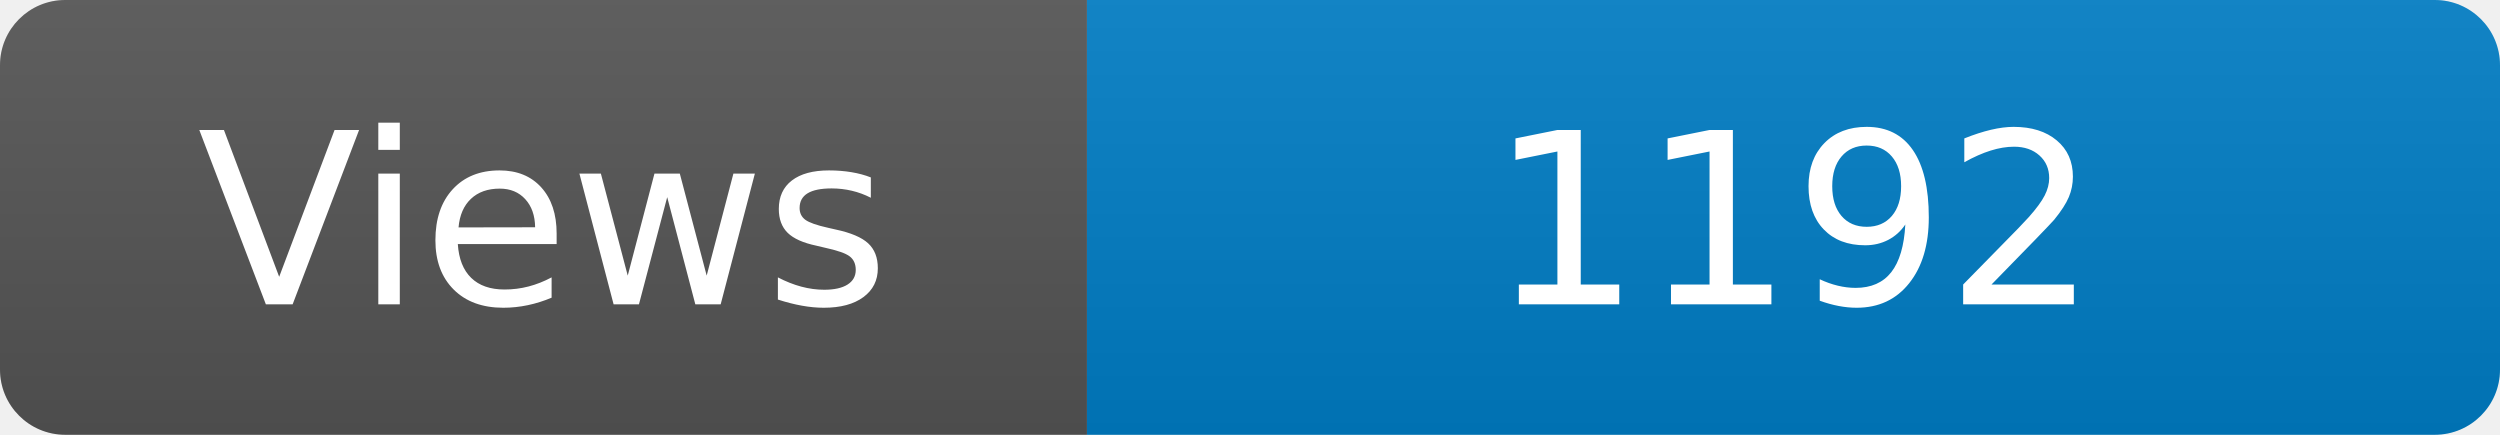
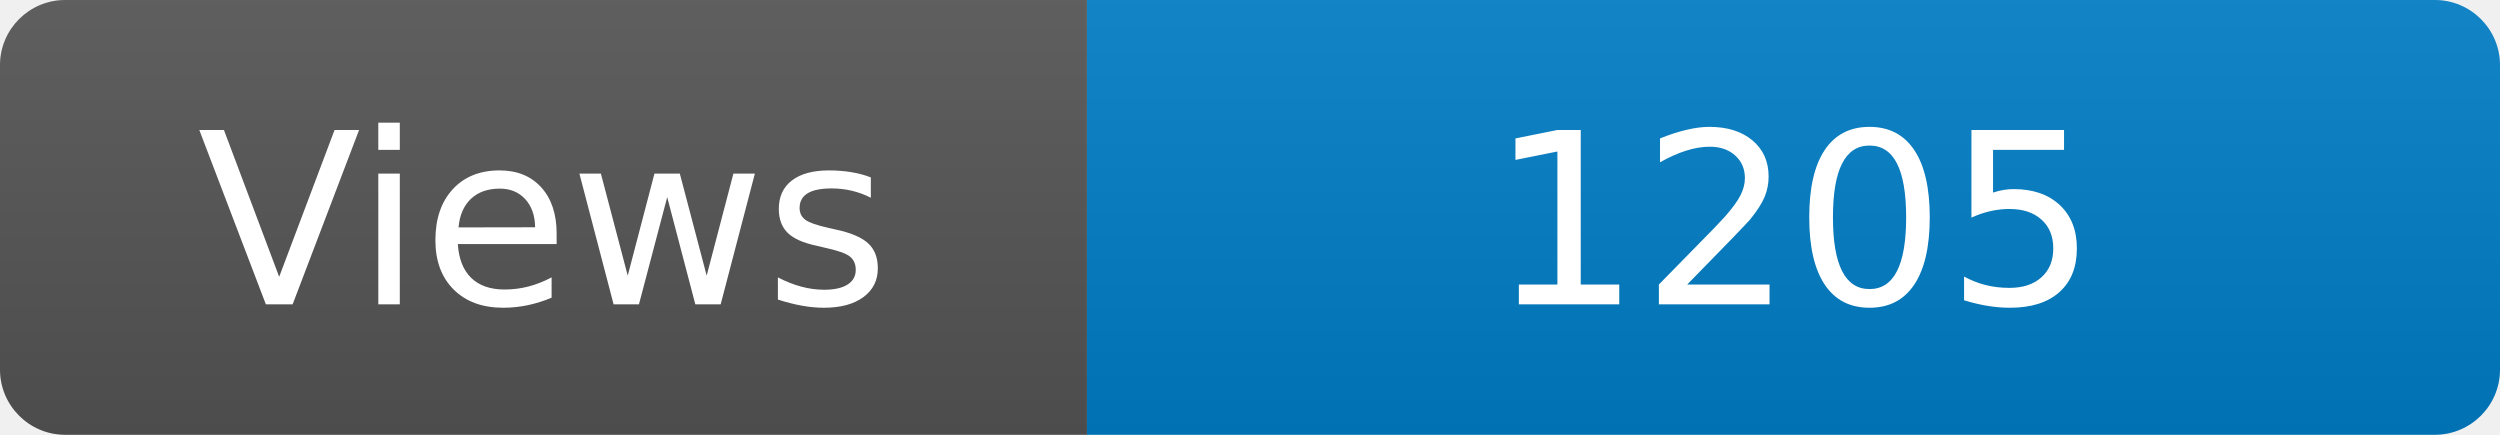
<svg xmlns="http://www.w3.org/2000/svg" width="115" height="20" role="img" aria-label="Maintained?: yes">
  <linearGradient id="s" x2="0" y2="100%">
    <stop offset="0" stop-color="#bbb" stop-opacity=".1" />
    <stop offset="1" stop-opacity=".1" />
  </linearGradient>
  <clipPath id="r">
    <rect width="115" height="20" rx="3" fill="#fff" />
  </clipPath>
  <g clip-path="url(#r)">
    <rect width="50" height="20" fill="#555" />
    <rect x="50" width="160" height="20" fill="#007ec6" />
    <rect width="115" height="20" fill="url(#s)" />
  </g>
  <g fill="#fff" text-anchor="middle" font-family="Verdana,Geneva,DejaVu Sans,sans-serif" font-size="110">
    <text x="250" y="140" transform="scale(.1)" fill="#fff">Views</text>
-     <text x="825" y="140" transform="scale(.1)" fill="#fff">1192</text>
+     <text x="825" y="140" transform="scale(.1)" fill="#fff">1205</text>
  </g>
</svg>
